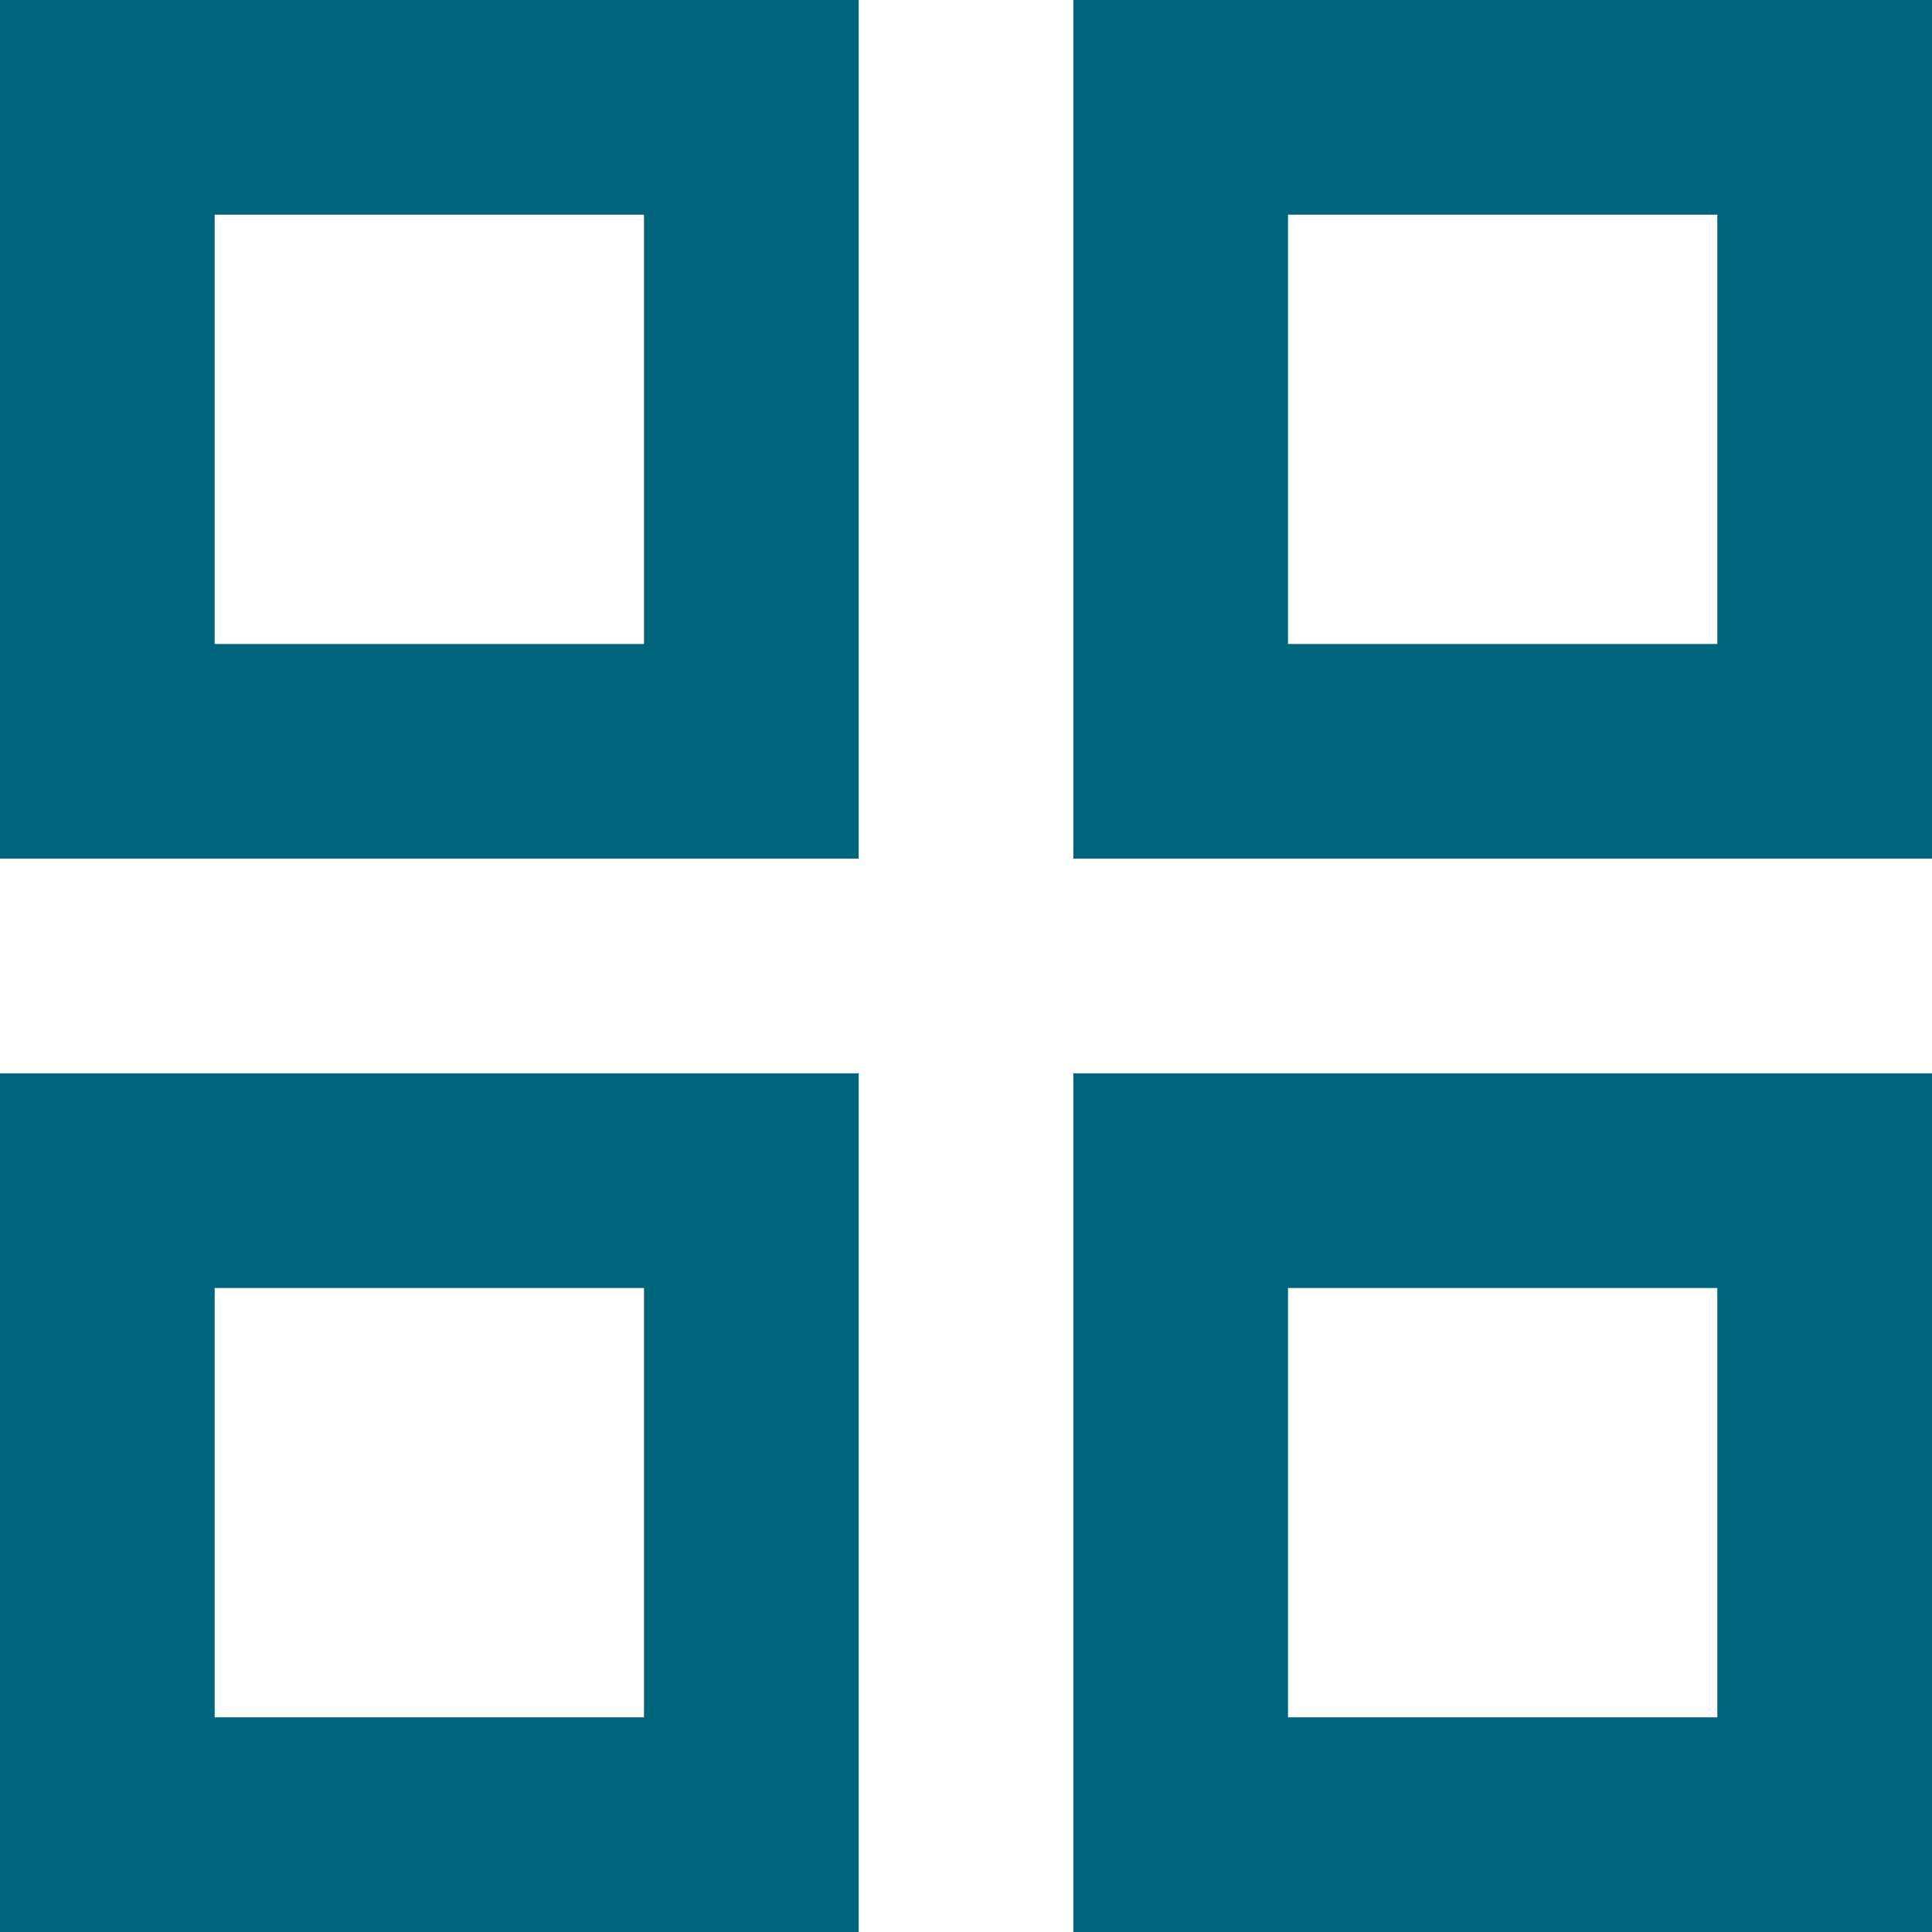
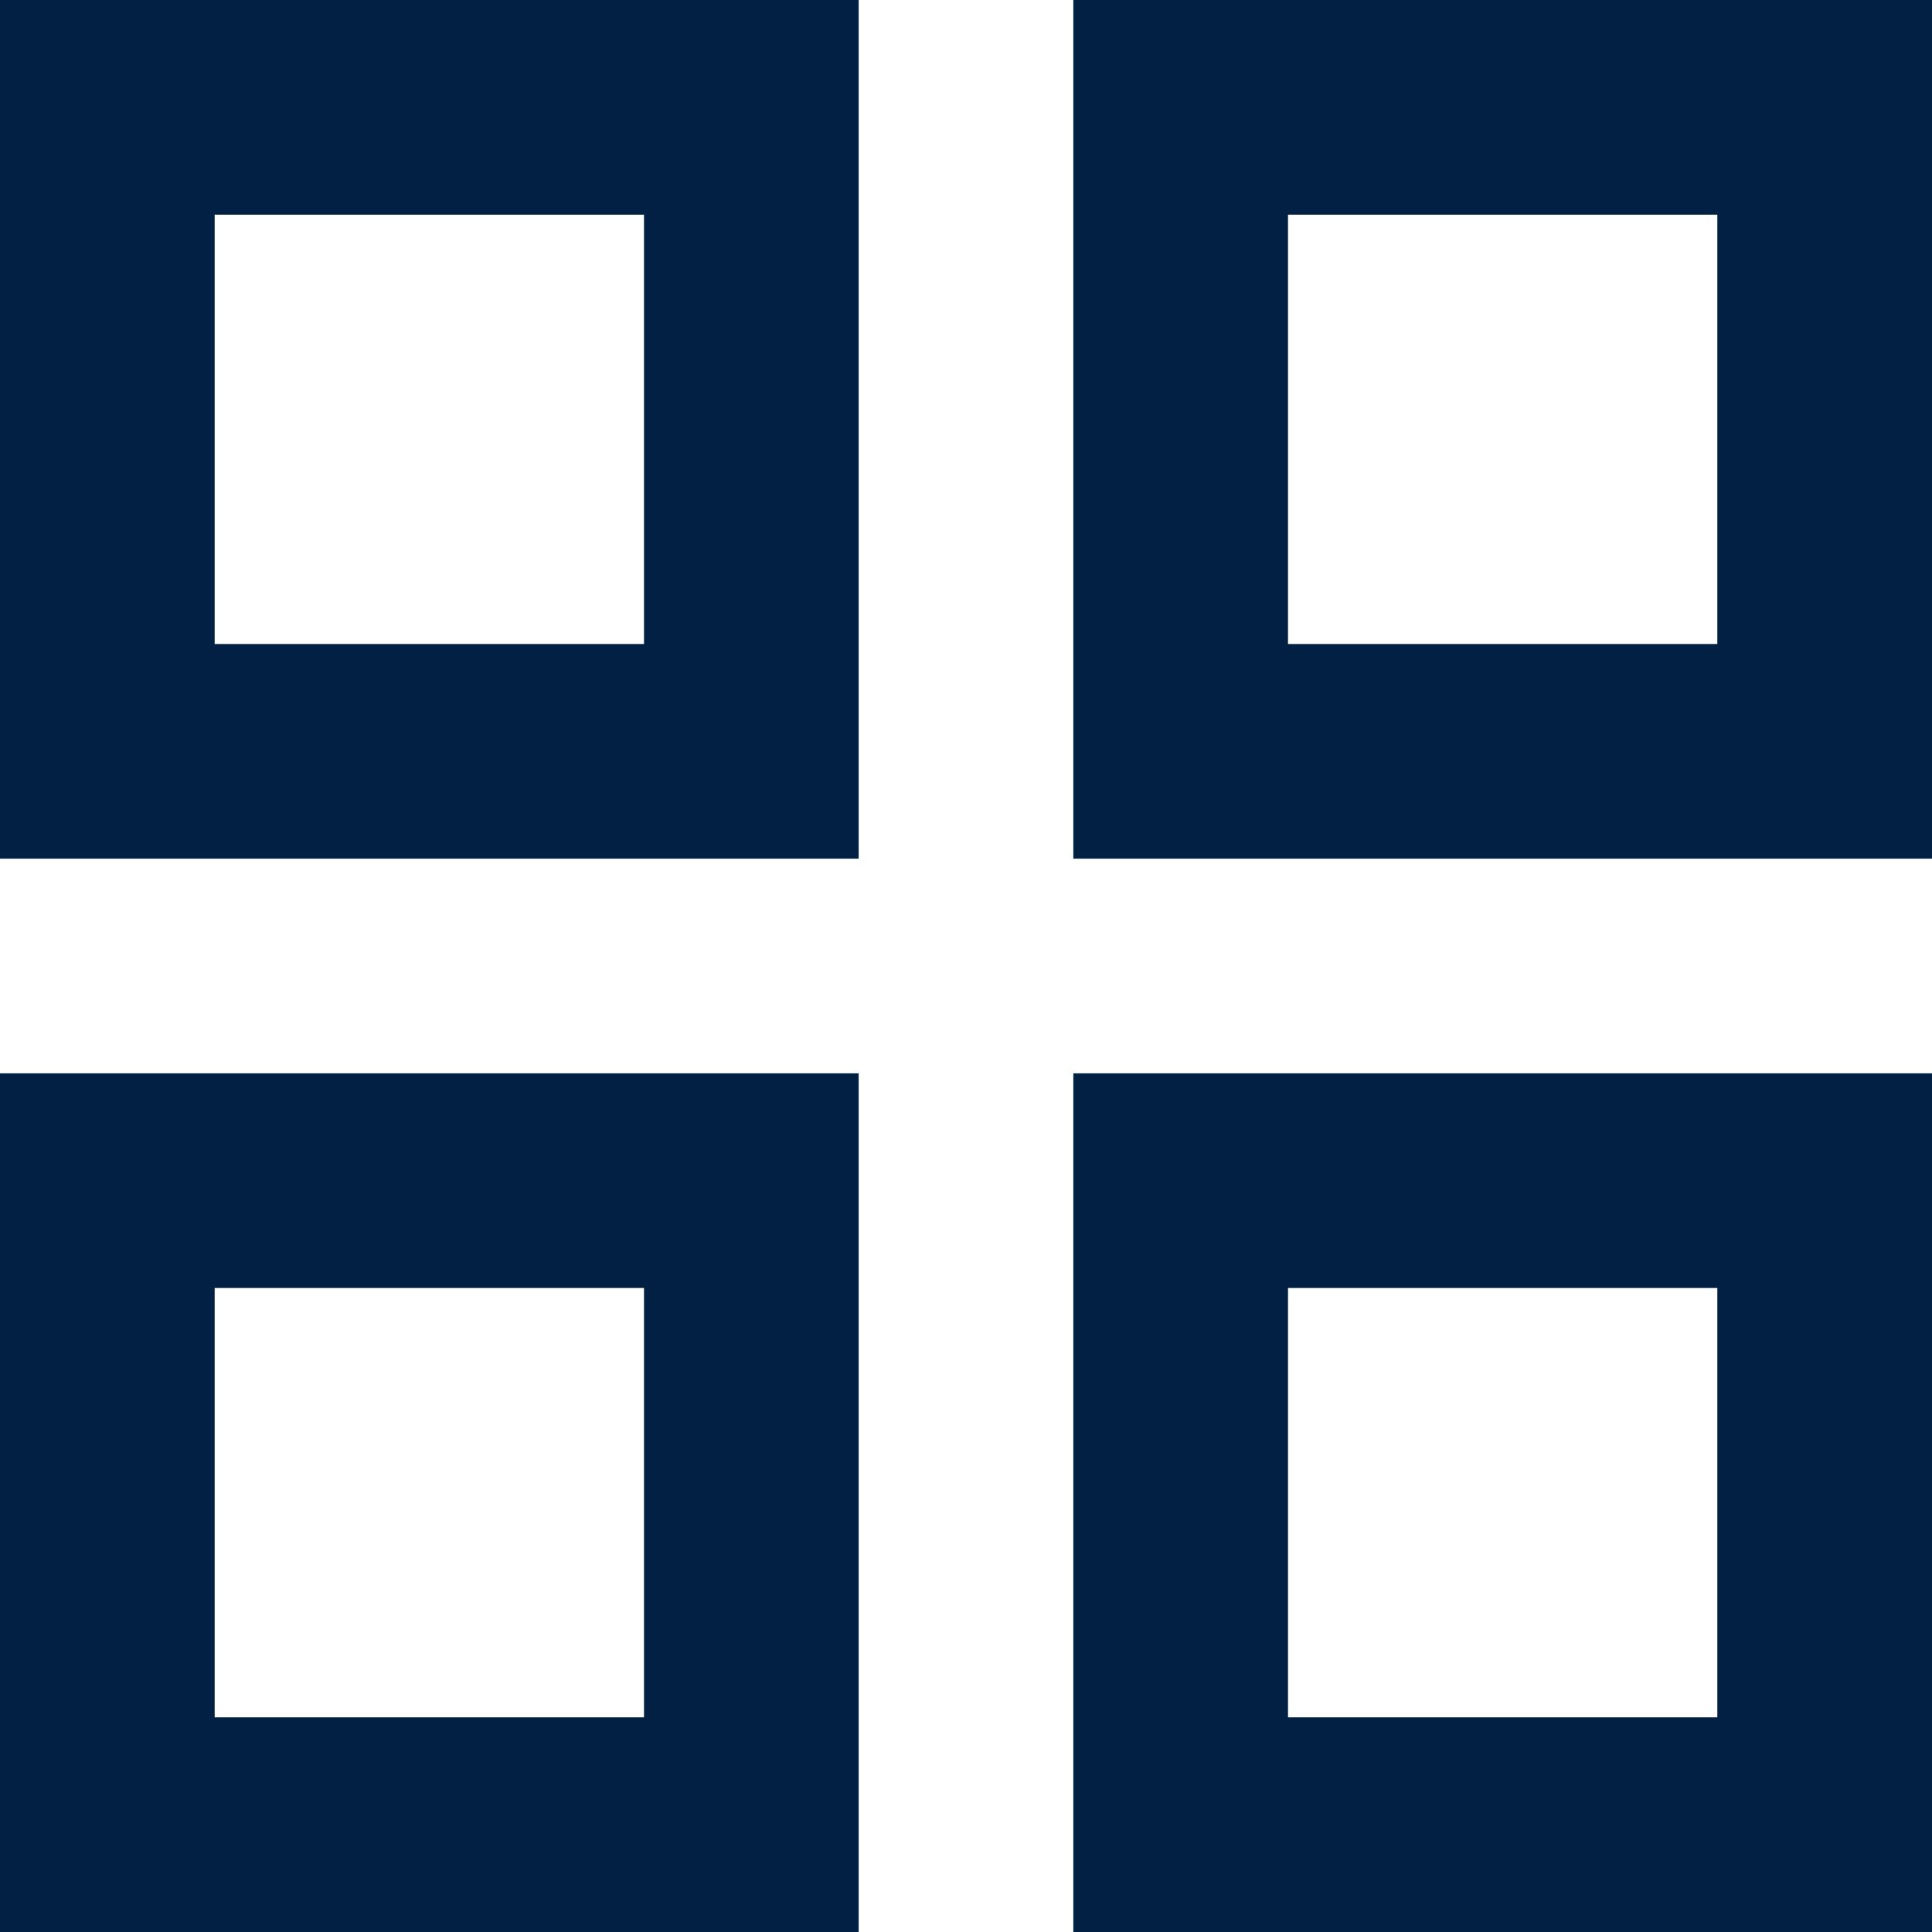
<svg xmlns="http://www.w3.org/2000/svg" width="18" height="18" viewBox="0 0 18 18" fill="none">
-   <path d="M0 8V0H8V8H0ZM0 18V10H8V18H0ZM10 8V0H18V8H10ZM10 18V10H18V18H10ZM2 6H6V2H2V6ZM12 6H16V2H12V6ZM12 16H16V12H12V16ZM2 16H6V12H2V16Z" fill="#00647D" />
+   <path d="M0 8V0H8V8H0ZM0 18V10H8V18H0ZM10 8V0H18V8H10ZM10 18V10H18V18H10ZM2 6H6V2H2V6ZM12 6H16V2H12V6ZM12 16H16V12H12V16ZM2 16H6V12H2V16Z" fill="#022043" />
</svg>
